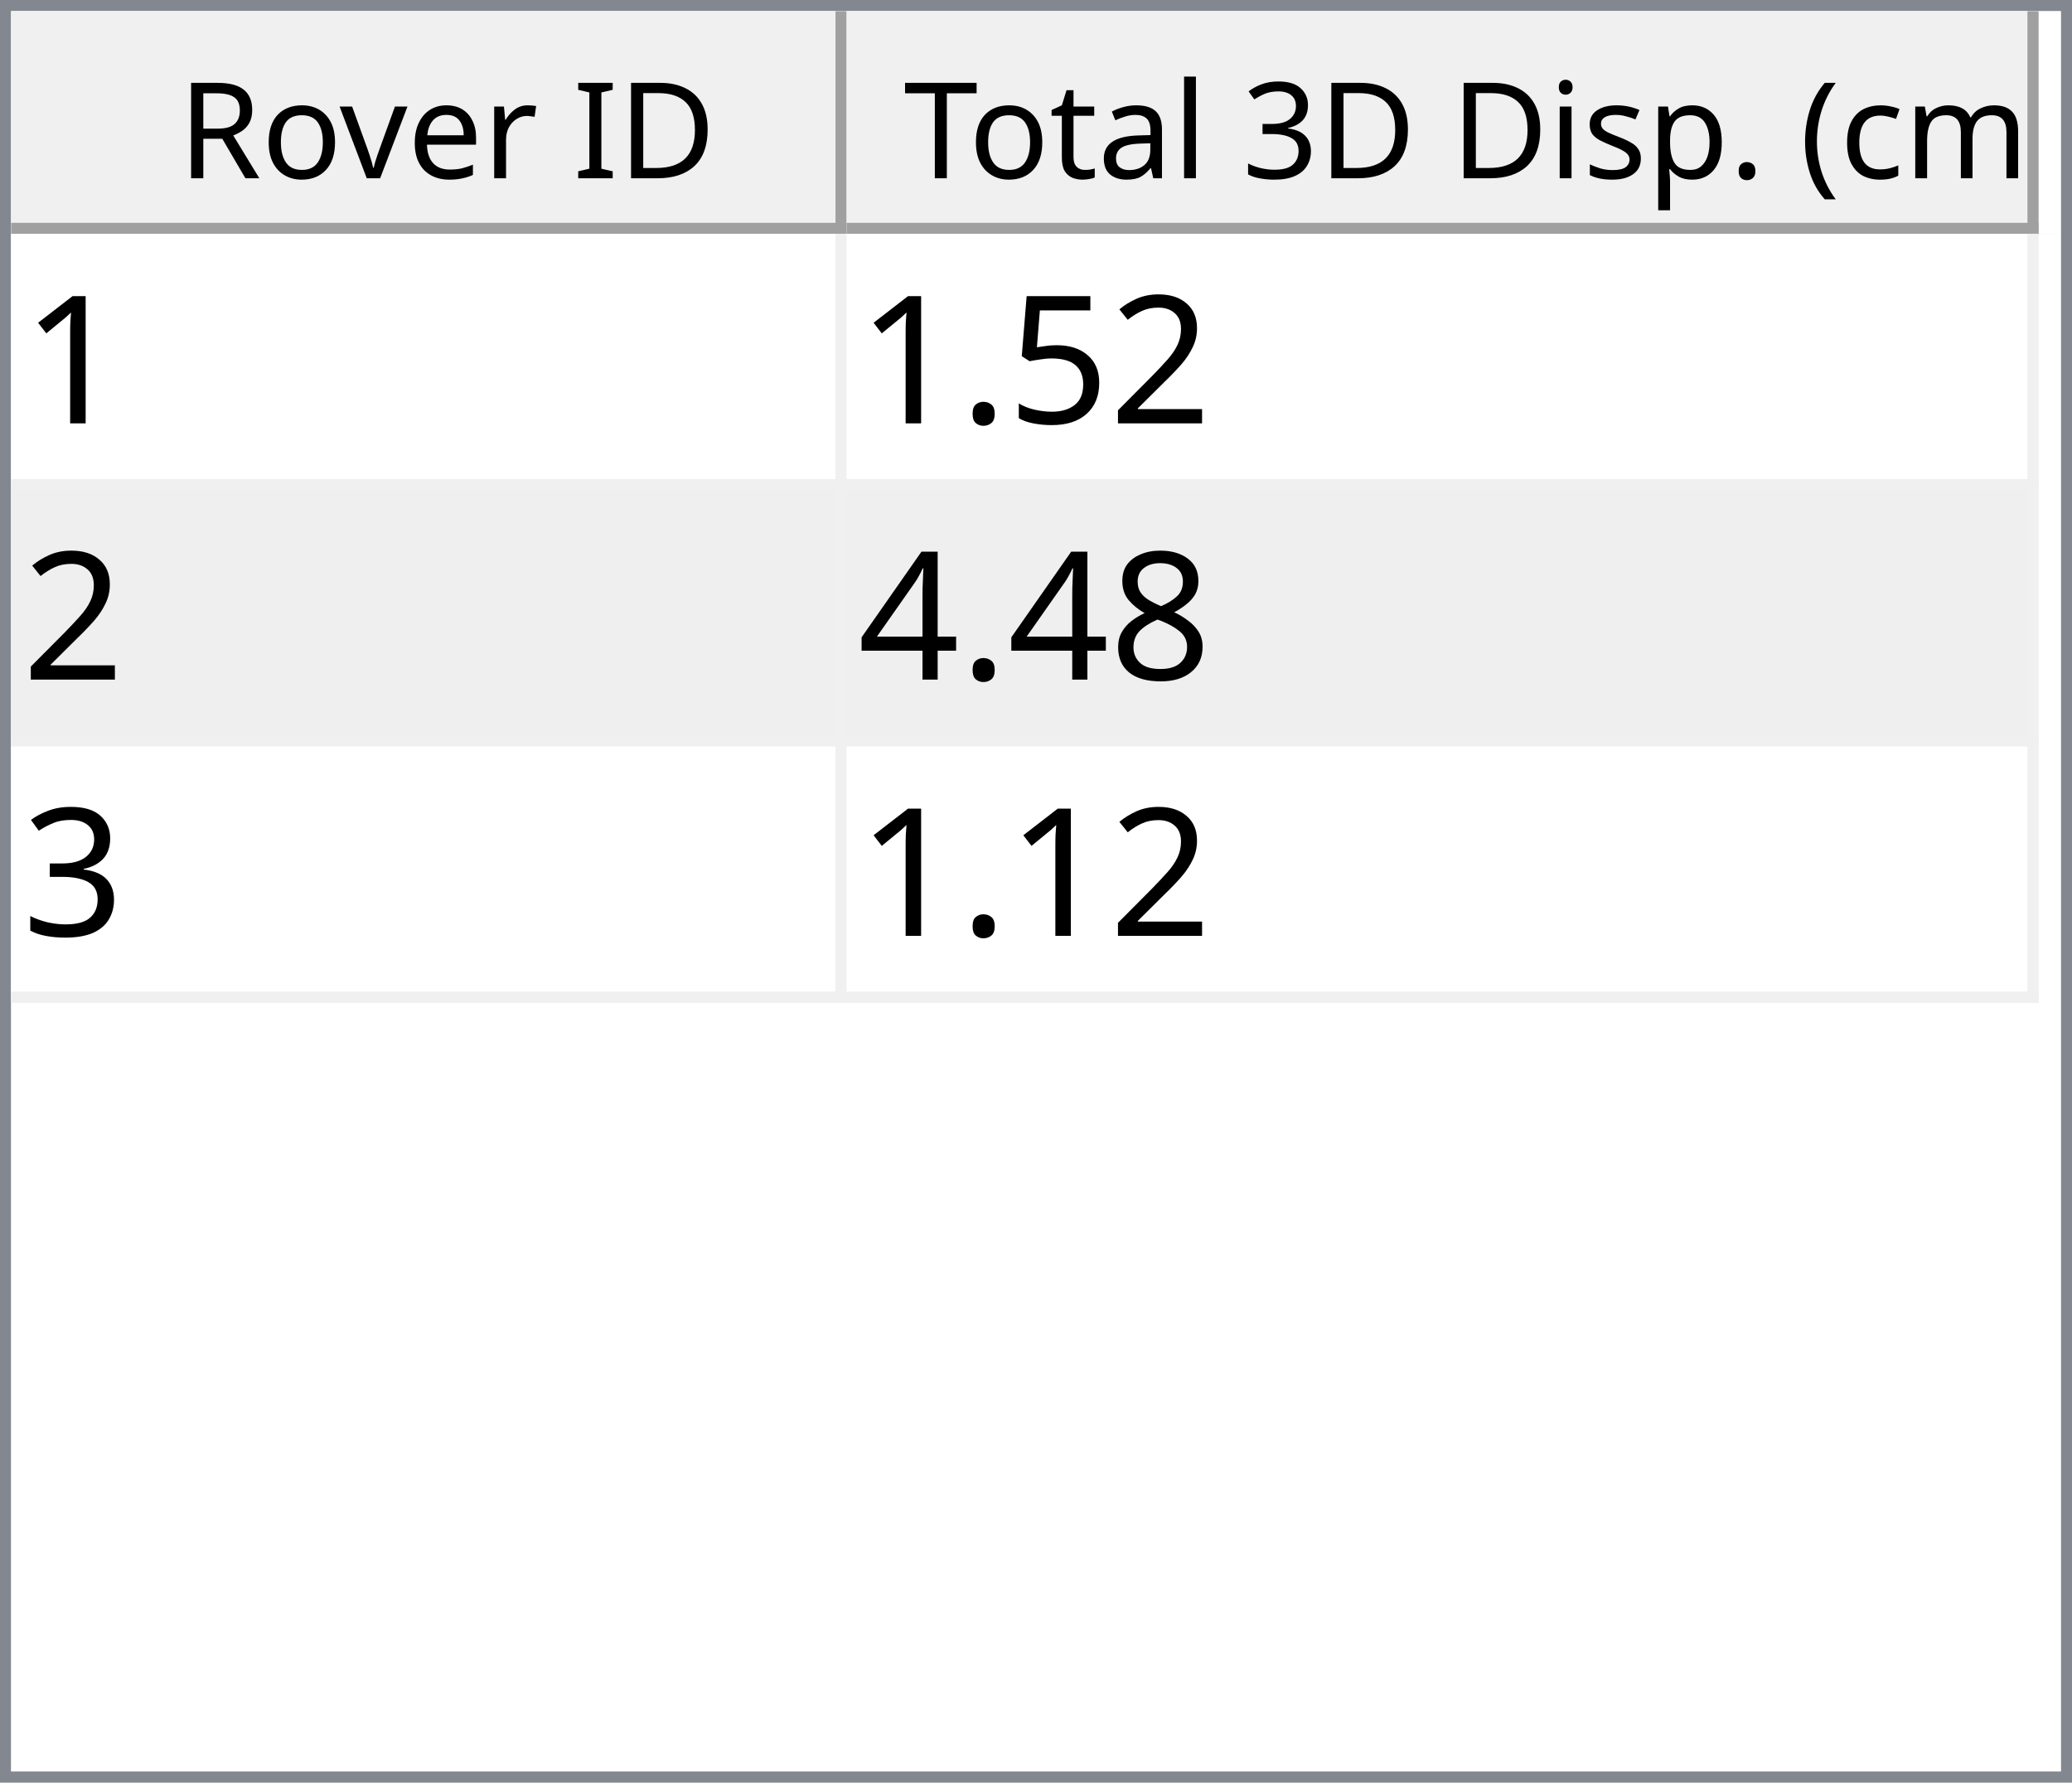
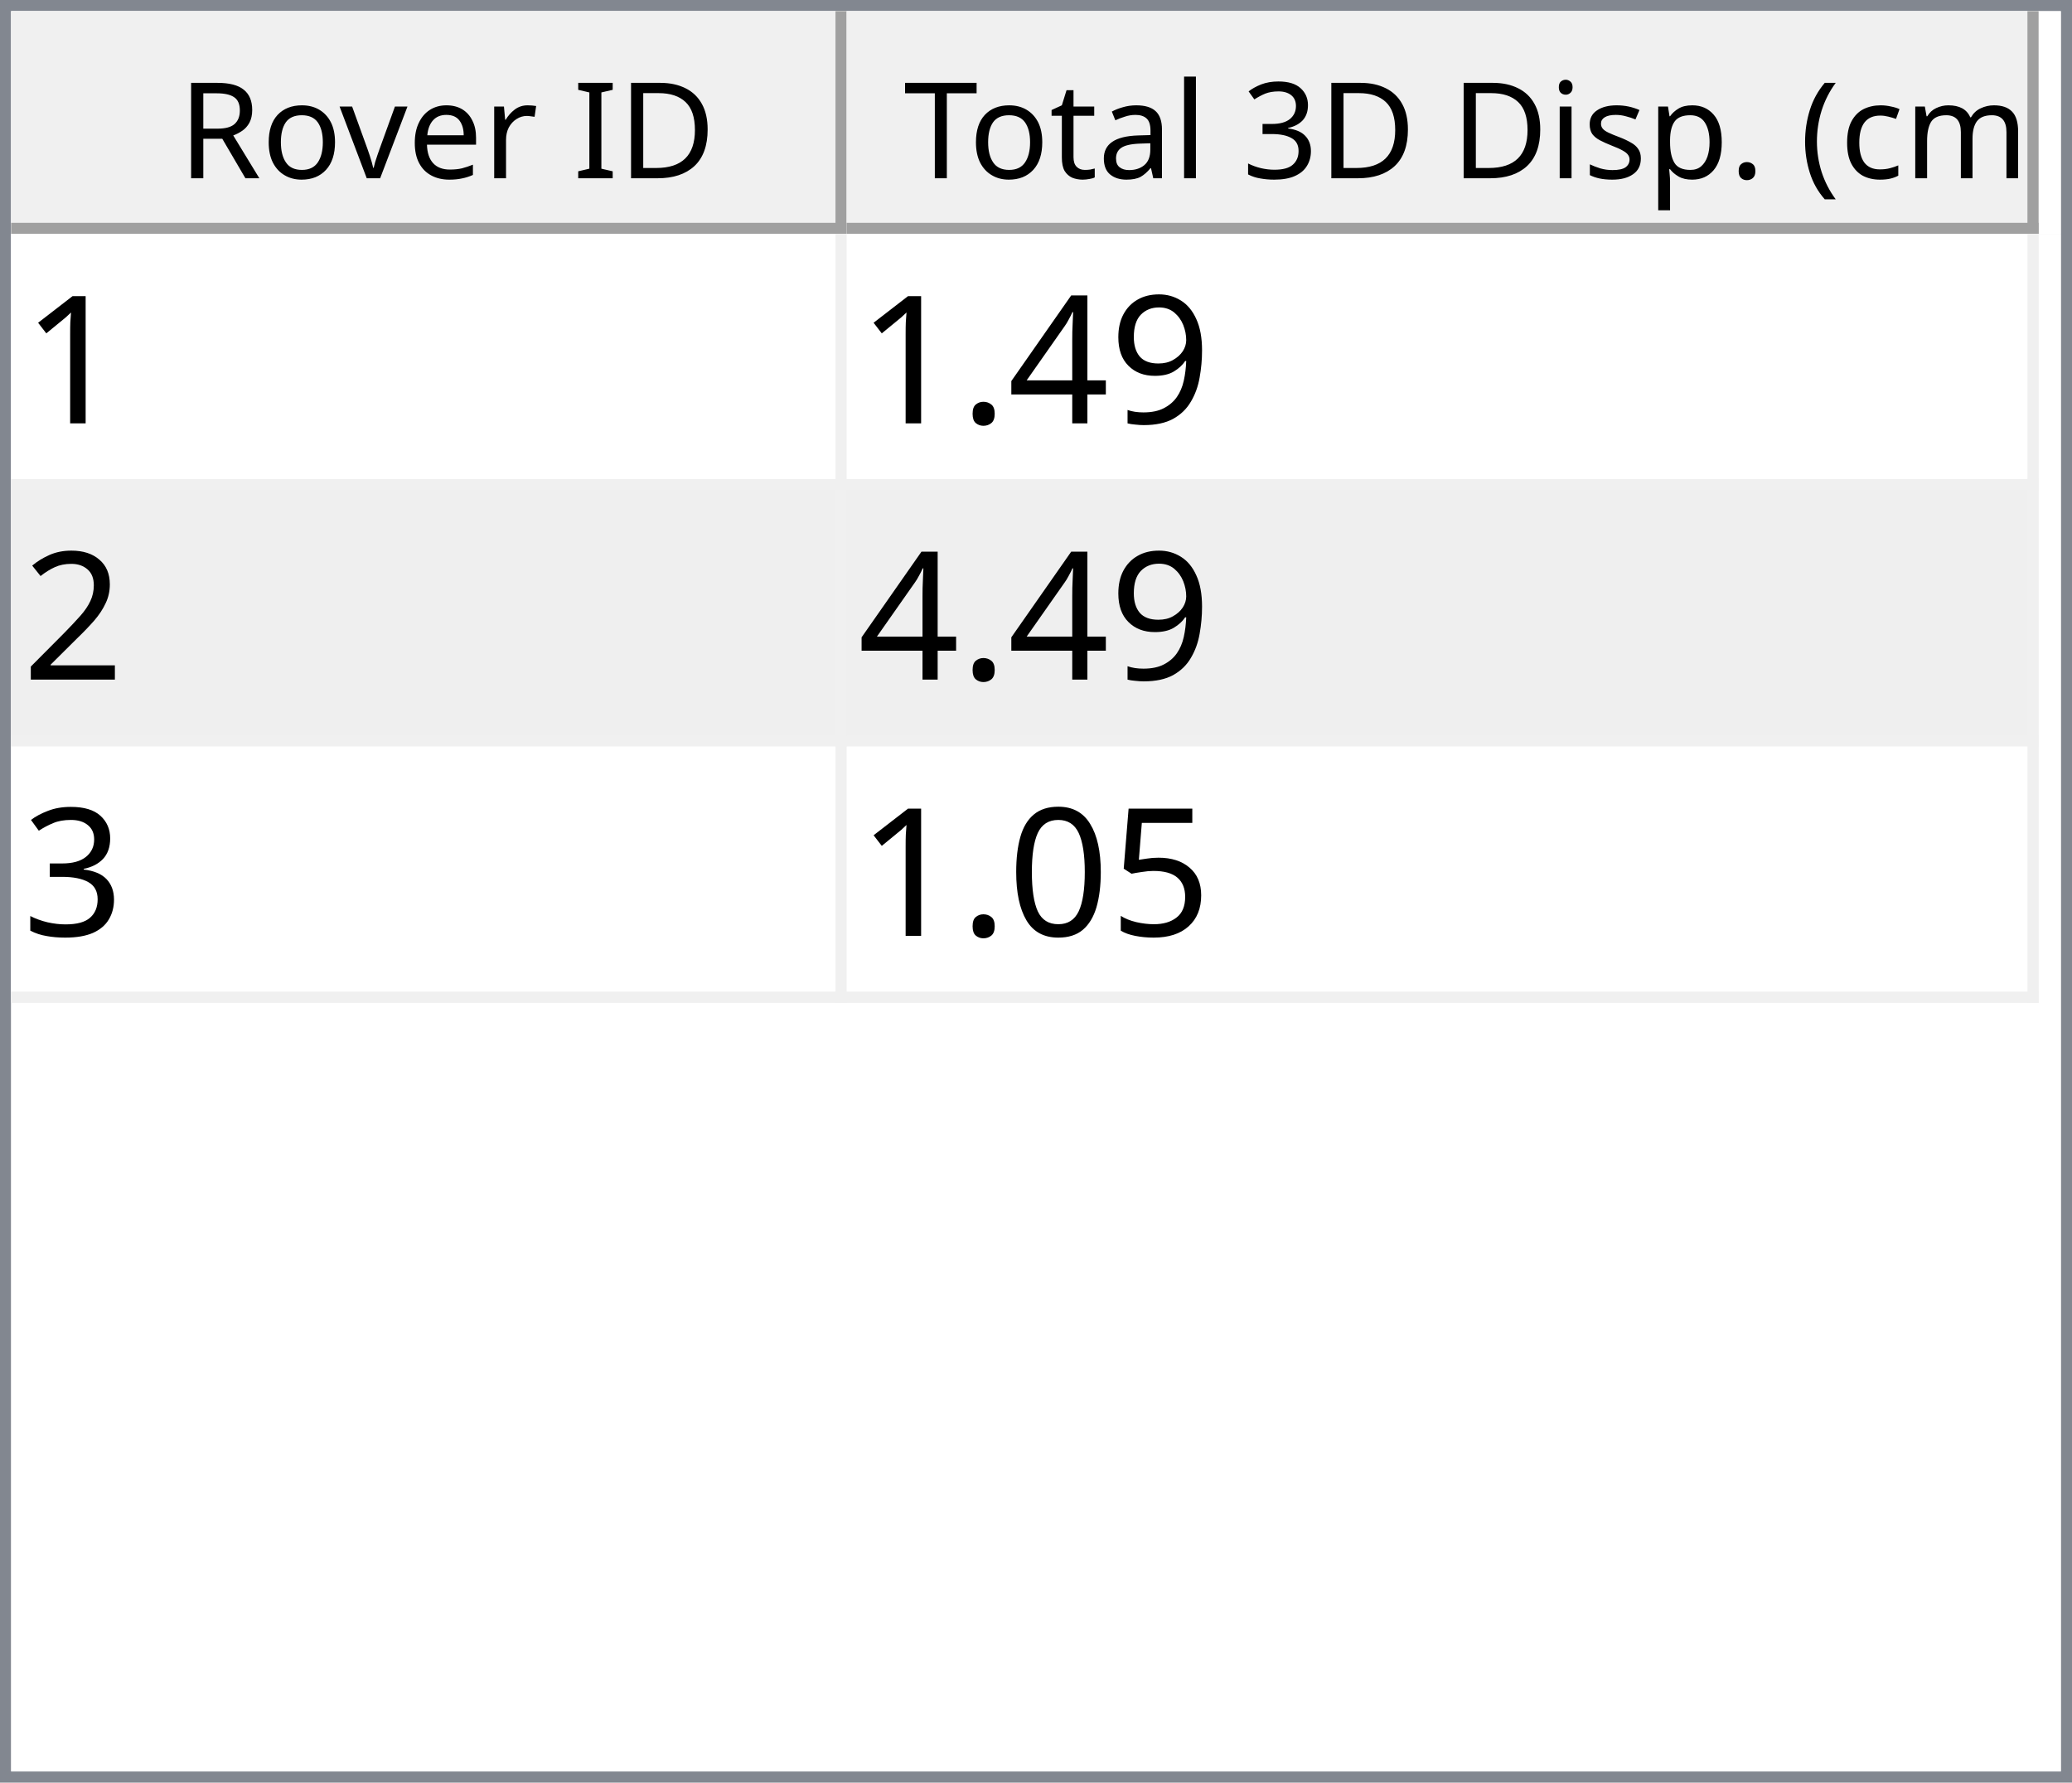
<svg xmlns="http://www.w3.org/2000/svg" style="fill-opacity:1; color-rendering:auto; color-interpolation:auto; text-rendering:auto; stroke:black; stroke-linecap:square; stroke-miterlimit:10; shape-rendering:auto; stroke-opacity:1; fill:black; stroke-dasharray:none; font-weight:normal; stroke-width:1; font-family:'Dialog'; font-style:normal; stroke-linejoin:miter; font-size:12px; stroke-dashoffset:0; image-rendering:auto;" width="186" height="160">
  <defs id="genericDefs" />
  <g>
    <defs id="defs1">
      <clipPath clipPathUnits="userSpaceOnUse" id="clipPath1">
        <path d="M0 0 L186 0 L186 160 L0 160 L0 0 Z" />
      </clipPath>
      <clipPath clipPathUnits="userSpaceOnUse" id="clipPath2">
        <path d="M0 0 L0 160 L186 160 L186 0 Z" />
      </clipPath>
      <clipPath clipPathUnits="userSpaceOnUse" id="clipPath3">
        <path d="M0 0 L0 20 L184 20 L184 0 Z" />
      </clipPath>
      <clipPath clipPathUnits="userSpaceOnUse" id="clipPath4">
        <path d="M0 0 L0 20 L75 20 L75 0 Z" />
      </clipPath>
      <clipPath clipPathUnits="userSpaceOnUse" id="clipPath5">
        <path d="M1 1 L1 19 L74 19 L74 1 Z" />
      </clipPath>
      <clipPath clipPathUnits="userSpaceOnUse" id="clipPath6">
        <path d="M0 0 L0 18 L73 18 L73 0 Z" />
      </clipPath>
      <clipPath clipPathUnits="userSpaceOnUse" id="clipPath7">
        <path d="M-0.5 -0.5 L-0.5 19.5 L74.5 19.5 L74.5 -0.5 Z" />
      </clipPath>
      <clipPath clipPathUnits="userSpaceOnUse" id="clipPath8">
        <path d="M0 0 L0 20 L107 20 L107 0 Z" />
      </clipPath>
      <clipPath clipPathUnits="userSpaceOnUse" id="clipPath9">
        <path d="M1 1 L1 19 L106 19 L106 1 Z" />
      </clipPath>
      <clipPath clipPathUnits="userSpaceOnUse" id="clipPath10">
        <path d="M0 0 L0 18 L105 18 L105 0 Z" />
      </clipPath>
      <clipPath clipPathUnits="userSpaceOnUse" id="clipPath11">
        <path d="M-0.5 -0.5 L-0.5 19.5 L106.5 19.5 L106.5 -0.5 Z" />
      </clipPath>
      <clipPath clipPathUnits="userSpaceOnUse" id="clipPath12">
        <path d="M0 0 L0 138 L184 138 L184 0 Z" />
      </clipPath>
      <clipPath clipPathUnits="userSpaceOnUse" id="clipPath13">
        <path d="M0 0 L0 69 L182 69 L182 0 Z" />
      </clipPath>
      <clipPath clipPathUnits="userSpaceOnUse" id="clipPath14">
        <path d="M-0.5 -0.5 L-0.5 68.5 L181.5 68.5 L181.5 -0.5 Z" />
      </clipPath>
      <clipPath clipPathUnits="userSpaceOnUse" id="clipPath15">
        <path d="M0 0 L0 22 L74 22 L74 0 Z" />
      </clipPath>
      <clipPath clipPathUnits="userSpaceOnUse" id="clipPath16">
        <path d="M0 0 L0 22 L106 22 L106 0 Z" />
      </clipPath>
      <font horiz-adv-x="64.551" id="font1">
        <font-face ascent="107.91" descent="25.098" units-per-em="100" style="font-style:normal; font-family:Segoe UI; font-weight:normal;" />
        <missing-glyph horiz-adv-x="64.551" d="M8.109 0 L8.109 68.266 L56.453 68.266 L56.453 0 L8.109 0 ZM15.328 7.234 L49.219 7.234 L49.219 61.031 L15.328 61.031 L15.328 7.234 Z" />
        <glyph unicode="D" horiz-adv-x="70.117" d="M9.188 0 L9.188 70.016 L28.516 70.016 Q65.531 70.016 65.531 35.891 Q65.531 19.672 55.25 9.836 Q44.969 0 27.734 0 L9.188 0 ZM17.391 62.594 L17.391 7.422 L27.828 7.422 Q41.609 7.422 49.273 14.797 Q56.938 22.172 56.938 35.688 Q56.938 62.594 28.328 62.594 L17.391 62.594 Z" />
        <glyph unicode="I" horiz-adv-x="26.611" d="M17.391 0 L9.188 0 L9.188 70.016 L17.391 70.016 L17.391 0 Z" />
        <glyph unicode=" " horiz-adv-x="27.393" d="" />
        <glyph unicode="r" horiz-adv-x="34.766" d="M34.188 41.891 Q32.078 43.5 28.125 43.5 Q23 43.5 19.555 38.672 Q16.109 33.844 16.109 25.484 L16.109 0 L8.109 0 L8.109 50 L16.109 50 L16.109 39.703 L16.312 39.703 Q18.016 44.969 21.531 47.922 Q25.047 50.875 29.391 50.875 Q32.516 50.875 34.188 50.203 L34.188 41.891 Z" />
        <glyph unicode="e" horiz-adv-x="52.295" d="M48.297 23 L12.984 23 Q13.188 14.656 17.484 10.109 Q21.781 5.562 29.297 5.562 Q37.75 5.562 44.828 11.141 L44.828 3.609 Q38.234 -1.172 27.391 -1.172 Q16.797 -1.172 10.742 5.641 Q4.688 12.453 4.688 24.812 Q4.688 36.469 11.305 43.82 Q17.922 51.172 27.734 51.172 Q37.547 51.172 42.922 44.828 Q48.297 38.484 48.297 27.203 L48.297 23 ZM40.094 29.781 Q40.047 36.719 36.75 40.578 Q33.453 44.438 27.594 44.438 Q21.922 44.438 17.969 40.383 Q14.016 36.328 13.094 29.781 L40.094 29.781 Z" />
        <glyph unicode="v" horiz-adv-x="47.9" d="M47.406 50 L27.484 0 L19.625 0 L0.688 50 L9.469 50 L22.172 13.672 Q23.578 9.672 23.922 6.688 L24.125 6.688 Q24.609 10.453 25.688 13.484 L38.969 50 L47.406 50 Z" />
        <glyph unicode="o" horiz-adv-x="58.594" d="M29 -1.172 Q17.922 -1.172 11.305 5.836 Q4.688 12.844 4.688 24.422 Q4.688 37.016 11.57 44.094 Q18.453 51.172 30.172 51.172 Q41.359 51.172 47.633 44.289 Q53.906 37.406 53.906 25.203 Q53.906 13.234 47.141 6.031 Q40.375 -1.172 29 -1.172 ZM29.594 44.438 Q21.875 44.438 17.383 39.188 Q12.891 33.938 12.891 24.703 Q12.891 15.828 17.43 10.695 Q21.969 5.562 29.594 5.562 Q37.359 5.562 41.531 10.594 Q45.703 15.625 45.703 24.906 Q45.703 34.281 41.531 39.359 Q37.359 44.438 29.594 44.438 Z" />
        <glyph unicode="R" horiz-adv-x="59.814" d="M59.375 0 L49.609 0 L37.891 19.625 Q36.281 22.359 34.766 24.289 Q33.25 26.219 31.664 27.438 Q30.078 28.656 28.25 29.219 Q26.422 29.781 24.125 29.781 L17.391 29.781 L17.391 0 L9.188 0 L9.188 70.016 L30.078 70.016 Q34.672 70.016 38.555 68.867 Q42.438 67.719 45.289 65.375 Q48.141 63.031 49.758 59.547 Q51.375 56.062 51.375 51.375 Q51.375 47.703 50.273 44.656 Q49.172 41.609 47.148 39.211 Q45.125 36.812 42.266 35.133 Q39.406 33.453 35.844 32.516 L35.844 32.328 Q37.594 31.547 38.891 30.547 Q40.188 29.547 41.359 28.18 Q42.531 26.812 43.68 25.078 Q44.828 23.344 46.234 21.047 L59.375 0 ZM17.391 62.594 L17.391 37.203 L28.516 37.203 Q31.594 37.203 34.203 38.133 Q36.812 39.062 38.719 40.797 Q40.625 42.531 41.703 45.047 Q42.781 47.562 42.781 50.688 Q42.781 56.297 39.141 59.445 Q35.5 62.594 28.609 62.594 L17.391 62.594 Z" />
        <glyph unicode=")" horiz-adv-x="30.176" d="M8.297 -15.922 L1.172 -15.922 Q16.406 2.344 16.406 26.812 Q16.406 51.469 1.078 70.016 L8.297 70.016 Q23.531 52.156 23.531 26.703 Q23.531 1.375 8.297 -15.922 Z" />
        <glyph unicode="m" horiz-adv-x="86.133" d="M79.109 0 L71.094 0 L71.094 28.719 Q71.094 37.016 68.531 40.727 Q65.969 44.438 59.906 44.438 Q54.781 44.438 51.195 39.75 Q47.609 35.062 47.609 28.516 L47.609 0 L39.594 0 L39.594 29.688 Q39.594 44.438 28.219 44.438 Q22.953 44.438 19.531 40.016 Q16.109 35.594 16.109 28.516 L16.109 0 L8.109 0 L8.109 50 L16.109 50 L16.109 42.094 L16.312 42.094 Q21.625 51.172 31.844 51.172 Q36.969 51.172 40.773 48.312 Q44.578 45.453 46 40.828 Q51.562 51.172 62.594 51.172 Q79.109 51.172 79.109 30.812 L79.109 0 Z" />
        <glyph unicode="c" horiz-adv-x="46.191" d="M42.188 2.297 Q36.422 -1.172 28.516 -1.172 Q17.828 -1.172 11.258 5.789 Q4.688 12.75 4.688 23.828 Q4.688 36.188 11.766 43.68 Q18.844 51.172 30.672 51.172 Q37.25 51.172 42.281 48.734 L42.281 40.531 Q36.719 44.438 30.375 44.438 Q22.703 44.438 17.797 38.945 Q12.891 33.453 12.891 24.516 Q12.891 15.719 17.508 10.641 Q22.125 5.562 29.891 5.562 Q36.422 5.562 42.188 9.906 L42.188 2.297 Z" />
        <glyph unicode="(" horiz-adv-x="30.176" d="M29.109 -15.922 L21.969 -15.922 Q6.844 1.375 6.844 26.703 Q6.844 52.156 21.969 70.016 L29.203 70.016 Q13.875 51.469 13.875 26.812 Q13.875 2.344 29.109 -15.922 Z" />
        <glyph unicode="." horiz-adv-x="21.68" d="M10.891 -1.078 Q8.641 -1.078 7.055 0.539 Q5.469 2.156 5.469 4.391 Q5.469 6.641 7.055 8.273 Q8.641 9.906 10.891 9.906 Q13.188 9.906 14.797 8.273 Q16.406 6.641 16.406 4.391 Q16.406 2.156 14.797 0.539 Q13.188 -1.078 10.891 -1.078 Z" />
        <glyph unicode="p" horiz-adv-x="58.789" d="M16.312 7.234 L16.109 7.234 L16.109 -23 L8.109 -23 L8.109 50 L16.109 50 L16.109 41.219 L16.312 41.219 Q22.219 51.172 33.594 51.172 Q43.266 51.172 48.688 44.461 Q54.109 37.75 54.109 26.469 Q54.109 13.922 48 6.375 Q41.891 -1.172 31.297 -1.172 Q21.578 -1.172 16.312 7.234 ZM16.109 27.391 L16.109 20.406 Q16.109 14.203 20.141 9.883 Q24.172 5.562 30.375 5.562 Q37.641 5.562 41.773 11.133 Q45.906 16.703 45.906 26.609 Q45.906 34.969 42.047 39.703 Q38.188 44.438 31.594 44.438 Q24.609 44.438 20.359 39.578 Q16.109 34.719 16.109 27.391 Z" />
        <glyph unicode="s" horiz-adv-x="42.432" d="M5.078 1.812 L5.078 10.406 Q11.625 5.562 19.484 5.562 Q30.031 5.562 30.031 12.594 Q30.031 14.594 29.125 15.992 Q28.219 17.391 26.68 18.461 Q25.141 19.531 23.07 20.383 Q21 21.234 18.609 22.172 Q15.281 23.484 12.766 24.828 Q10.25 26.172 8.57 27.859 Q6.891 29.547 6.031 31.695 Q5.172 33.844 5.172 36.719 Q5.172 40.234 6.789 42.945 Q8.406 45.656 11.086 47.484 Q13.766 49.312 17.211 50.242 Q20.656 51.172 24.312 51.172 Q30.812 51.172 35.938 48.922 L35.938 40.828 Q30.422 44.438 23.25 44.438 Q21 44.438 19.195 43.922 Q17.391 43.406 16.094 42.477 Q14.797 41.547 14.086 40.258 Q13.375 38.969 13.375 37.406 Q13.375 35.453 14.086 34.133 Q14.797 32.812 16.164 31.789 Q17.531 30.766 19.484 29.938 Q21.438 29.109 23.922 28.125 Q27.25 26.859 29.883 25.516 Q32.516 24.172 34.375 22.484 Q36.234 20.797 37.234 18.602 Q38.234 16.406 38.234 13.375 Q38.234 9.672 36.602 6.938 Q34.969 4.203 32.234 2.398 Q29.5 0.594 25.93 -0.289 Q22.359 -1.172 18.453 -1.172 Q10.75 -1.172 5.078 1.812 Z" />
        <glyph unicode="i" horiz-adv-x="24.219" d="M12.203 62.703 Q10.062 62.703 8.547 64.164 Q7.031 65.625 7.031 67.875 Q7.031 70.125 8.547 71.609 Q10.062 73.094 12.203 73.094 Q14.406 73.094 15.945 71.609 Q17.484 70.125 17.484 67.875 Q17.484 65.719 15.945 64.211 Q14.406 62.703 12.203 62.703 ZM16.109 0 L8.109 0 L8.109 50 L16.109 50 L16.109 0 Z" />
        <glyph unicode="3" horiz-adv-x="53.906" d="M46.531 19.828 Q46.531 15.094 44.75 11.211 Q42.969 7.328 39.719 4.57 Q36.469 1.812 31.93 0.297 Q27.391 -1.219 21.922 -1.219 Q11.922 -1.219 6 2.594 L6 11.188 Q13.094 5.609 22.219 5.609 Q25.875 5.609 28.828 6.539 Q31.781 7.469 33.906 9.227 Q36.031 10.984 37.18 13.477 Q38.328 15.969 38.328 19.094 Q38.328 32.812 18.797 32.812 L12.984 32.812 L12.984 39.594 L18.5 39.594 Q35.797 39.594 35.797 52.484 Q35.797 64.406 22.609 64.406 Q15.188 64.406 8.688 59.422 L8.688 67.188 Q15.375 71.188 24.609 71.188 Q29 71.188 32.57 69.969 Q36.141 68.75 38.68 66.555 Q41.219 64.359 42.609 61.281 Q44 58.203 44 54.5 Q44 40.672 30.031 36.719 L30.031 36.531 Q33.594 36.141 36.625 34.797 Q39.656 33.453 41.852 31.305 Q44.047 29.156 45.289 26.25 Q46.531 23.344 46.531 19.828 Z" />
        <glyph unicode="l" horiz-adv-x="24.219" d="M16.109 0 L8.109 0 L8.109 74.031 L16.109 74.031 L16.109 0 Z" />
        <glyph unicode="a" horiz-adv-x="50.879" d="M43.891 0 L35.891 0 L35.891 7.812 L35.688 7.812 Q30.469 -1.172 20.312 -1.172 Q12.844 -1.172 8.617 2.781 Q4.391 6.734 4.391 13.281 Q4.391 27.297 20.906 29.594 L35.891 31.688 Q35.891 44.438 25.594 44.438 Q16.547 44.438 9.281 38.281 L9.281 46.484 Q16.656 51.172 26.266 51.172 Q43.891 51.172 43.891 32.516 L43.891 0 ZM35.891 25.297 L23.828 23.641 Q18.266 22.859 15.43 20.875 Q12.594 18.891 12.594 13.875 Q12.594 10.203 15.211 7.883 Q17.828 5.562 22.172 5.562 Q28.125 5.562 32.008 9.742 Q35.891 13.922 35.891 20.312 L35.891 25.297 Z" />
        <glyph unicode="t" horiz-adv-x="33.887" d="M31.297 0.484 Q28.469 -1.078 23.828 -1.078 Q10.688 -1.078 10.688 13.578 L10.688 43.172 L2.094 43.172 L2.094 50 L10.688 50 L10.688 62.203 L18.703 64.797 L18.703 50 L31.297 50 L31.297 43.172 L18.703 43.172 L18.703 14.984 Q18.703 9.969 20.414 7.82 Q22.125 5.672 26.078 5.672 Q29.109 5.672 31.297 7.328 L31.297 0.484 Z" />
        <glyph unicode="T" horiz-adv-x="52.393" d="M50.594 62.594 L30.375 62.594 L30.375 0 L22.172 0 L22.172 62.594 L2 62.594 L2 70.016 L50.594 70.016 L50.594 62.594 Z" />
      </font>
      <font horiz-adv-x="75.0" id="font2">
        <font-face ascent="100.537" descent="21.973" units-per-em="100" style="font-style:normal; font-family:sans-serif; font-weight:normal;" />
        <missing-glyph horiz-adv-x="75.0" d="M12.5 0 L12.5 62.5 L62.5 62.5 L62.5 0 L12.5 0 ZM14.062 1.562 L60.938 1.562 L60.938 60.938 L14.062 60.938 L14.062 1.562 Z" />
        <glyph unicode="1" horiz-adv-x="55.615" d="M37.25 0 L28.469 0 L28.469 56 Q25.297 52.984 20.141 49.953 Q14.984 46.922 10.891 45.406 L10.891 53.906 Q18.266 57.375 23.781 62.305 Q29.297 67.234 31.594 71.875 L37.25 71.875 L37.25 0 Z" />
+         <glyph unicode="9" horiz-adv-x="55.615" d="M5.469 16.547 L13.922 17.328 Q14.984 11.375 18.016 8.688 Q21.047 6 25.781 6 Q29.828 6 32.883 7.859 Q35.938 9.719 37.891 12.82 Q39.844 15.922 41.164 21.195 Q42.484 26.469 42.484 31.938 Q42.484 32.516 42.438 33.688 Q39.797 29.5 35.234 26.883 Q30.672 24.266 25.344 24.266 Q16.453 24.266 10.305 30.711 Q4.156 37.156 4.156 47.703 Q4.156 58.594 10.578 65.234 Q17 71.875 26.656 71.875 Q33.641 71.875 39.43 68.117 Q45.219 64.359 48.219 57.398 Q51.219 50.438 51.219 37.25 Q51.219 23.531 48.242 15.406 Q45.266 7.281 39.383 3.031 Q33.5 -1.219 25.594 -1.219 Q17.188 -1.219 11.867 3.445 Q6.547 8.109 5.469 16.547 ZM41.453 48.141 Q41.453 55.719 37.43 60.156 Q33.406 64.594 27.734 64.594 Q21.875 64.594 17.531 59.812 Q13.188 55.031 13.188 47.406 Q13.188 40.578 17.312 36.305 Q21.438 32.031 27.484 32.031 Q33.594 32.031 37.523 36.305 Q41.453 40.578 41.453 48.141 Z" />
+         <glyph unicode="4" horiz-adv-x="55.615" d="M32.328 0 L32.328 17.141 L1.266 17.141 L1.266 25.203 L33.938 71.578 L41.109 71.578 L41.109 25.203 L50.781 25.203 L50.781 17.141 L41.109 17.141 L41.109 0 L32.328 0 ZM32.328 25.203 L32.328 57.469 L9.906 25.203 L32.328 25.203 Z" />
+         <glyph unicode="." horiz-adv-x="27.783" d="M9.078 0 L9.078 10.016 L19.094 10.016 L19.094 0 L9.078 0 Z" />
        <glyph unicode="2" horiz-adv-x="55.615" d="M50.344 8.453 L50.344 0 L3.031 0 Q2.938 3.172 4.047 6.109 Q5.859 10.938 9.836 15.625 Q13.812 20.312 21.344 26.469 Q33.016 36.031 37.117 41.625 Q41.219 47.219 41.219 52.203 Q41.219 57.422 37.477 61.008 Q33.734 64.594 27.734 64.594 Q21.391 64.594 17.578 60.789 Q13.766 56.984 13.719 50.25 L4.688 51.172 Q5.609 61.281 11.664 66.578 Q17.719 71.875 27.938 71.875 Q38.234 71.875 44.242 66.164 Q50.25 60.453 50.25 52 Q50.25 47.703 48.492 43.555 Q46.734 39.406 42.656 34.812 Q38.578 30.219 29.109 22.219 Q21.188 15.578 18.945 13.211 Q16.703 10.844 15.234 8.453 L50.344 8.453 Z" />
+         <glyph unicode="3" horiz-adv-x="55.615" d="M4.203 18.891 L12.984 20.062 Q14.5 12.594 18.141 9.297 Q21.781 6 27 6 Q33.203 6 37.477 10.297 Q41.75 14.594 41.75 20.953 Q41.75 27 37.797 30.93 Q33.844 34.859 27.734 34.859 Q25.25 34.859 21.531 33.891 L22.516 41.609 Q23.391 41.5 23.922 41.5 Q29.547 41.5 34.039 44.43 Q38.531 47.359 38.531 53.469 Q38.531 58.297 35.258 61.477 Q31.984 64.656 26.812 64.656 Q21.688 64.656 18.266 61.43 Q14.844 58.203 13.875 51.766 L5.078 53.328 Q6.688 62.156 12.398 67.016 Q18.109 71.875 26.609 71.875 Q32.469 71.875 37.398 69.359 Q42.328 66.844 44.945 62.5 Q47.562 58.156 47.562 53.266 Q47.562 48.641 45.07 44.828 Q42.578 41.016 37.703 38.766 Q44.047 37.312 47.562 32.695 Q51.078 28.078 51.078 21.141 Q51.078 11.766 44.242 5.25 Q37.406 -1.266 26.953 -1.266 Q17.531 -1.266 11.305 4.352 Q5.078 9.969 4.203 18.891 Z" />
        <glyph unicode="5" horiz-adv-x="55.615" d="M4.156 18.75 L13.375 19.531 Q14.406 12.797 18.141 9.398 Q21.875 6 27.156 6 Q33.5 6 37.891 10.789 Q42.281 15.578 42.281 23.484 Q42.281 31 38.062 35.352 Q33.844 39.703 27 39.703 Q22.75 39.703 19.336 37.773 Q15.922 35.844 13.969 32.766 L5.719 33.844 L12.641 70.609 L48.25 70.609 L48.25 62.203 L19.672 62.203 L15.828 42.969 Q22.266 47.469 29.344 47.469 Q38.719 47.469 45.164 40.969 Q51.609 34.469 51.609 24.266 Q51.609 14.547 45.953 7.469 Q39.062 -1.219 27.156 -1.219 Q17.391 -1.219 11.211 4.25 Q5.031 9.719 4.156 18.75 Z" />
-         <glyph unicode="." horiz-adv-x="27.783" d="M9.078 0 L9.078 10.016 L19.094 10.016 L19.094 0 L9.078 0 Z" />
-         <glyph unicode="8" horiz-adv-x="55.615" d="M17.672 38.812 Q12.203 40.828 9.57 44.539 Q6.938 48.25 6.938 53.422 Q6.938 61.234 12.555 66.555 Q18.172 71.875 27.484 71.875 Q36.859 71.875 42.578 66.43 Q48.297 60.984 48.297 53.172 Q48.297 48.188 45.68 44.508 Q43.062 40.828 37.75 38.812 Q44.344 36.672 47.781 31.883 Q51.219 27.094 51.219 20.453 Q51.219 11.281 44.727 5.031 Q38.234 -1.219 27.641 -1.219 Q17.047 -1.219 10.547 5.055 Q4.047 11.328 4.047 20.703 Q4.047 27.688 7.594 32.398 Q11.141 37.109 17.672 38.812 ZM15.922 53.719 Q15.922 48.641 19.195 45.414 Q22.469 42.188 27.688 42.188 Q32.766 42.188 36.016 45.383 Q39.266 48.578 39.266 53.219 Q39.266 58.062 35.914 61.359 Q32.562 64.656 27.594 64.656 Q22.562 64.656 19.242 61.43 Q15.922 58.203 15.922 53.719 ZM13.094 20.656 Q13.094 16.891 14.875 13.375 Q16.656 9.859 20.172 7.93 Q23.688 6 27.734 6 Q34.031 6 38.133 10.055 Q42.234 14.109 42.234 20.359 Q42.234 26.703 38.016 30.859 Q33.797 35.016 27.438 35.016 Q21.234 35.016 17.164 30.914 Q13.094 26.812 13.094 20.656 Z" />
-         <glyph unicode="4" horiz-adv-x="55.615" d="M32.328 0 L32.328 17.141 L1.266 17.141 L1.266 25.203 L33.938 71.578 L41.109 71.578 L41.109 25.203 L50.781 25.203 L50.781 17.141 L41.109 17.141 L41.109 0 L32.328 0 ZM32.328 25.203 L32.328 57.469 L9.906 25.203 L32.328 25.203 Z" />
-         <glyph unicode="3" horiz-adv-x="55.615" d="M4.203 18.891 L12.984 20.062 Q14.5 12.594 18.141 9.297 Q21.781 6 27 6 Q33.203 6 37.477 10.297 Q41.75 14.594 41.75 20.953 Q41.75 27 37.797 30.93 Q33.844 34.859 27.734 34.859 Q25.25 34.859 21.531 33.891 L22.516 41.609 Q23.391 41.5 23.922 41.5 Q29.547 41.5 34.039 44.43 Q38.531 47.359 38.531 53.469 Q38.531 58.297 35.258 61.477 Q31.984 64.656 26.812 64.656 Q21.688 64.656 18.266 61.43 Q14.844 58.203 13.875 51.766 L5.078 53.328 Q6.688 62.156 12.398 67.016 Q18.109 71.875 26.609 71.875 Q32.469 71.875 37.398 69.359 Q42.328 66.844 44.945 62.5 Q47.562 58.156 47.562 53.266 Q47.562 48.641 45.07 44.828 Q42.578 41.016 37.703 38.766 Q44.047 37.312 47.562 32.695 Q51.078 28.078 51.078 21.141 Q51.078 11.766 44.242 5.25 Q37.406 -1.266 26.953 -1.266 Q17.531 -1.266 11.305 4.352 Q5.078 9.969 4.203 18.891 Z" />
+         <glyph unicode="0" horiz-adv-x="55.615" d="M4.156 35.297 Q4.156 48 6.766 55.742 Q9.375 63.484 14.523 67.68 Q19.672 71.875 27.484 71.875 Q33.25 71.875 37.594 69.555 Q41.938 67.234 44.773 62.867 Q47.609 58.5 49.219 52.227 Q50.828 45.953 50.828 35.297 Q50.828 22.703 48.242 14.969 Q45.656 7.234 40.508 3.008 Q35.359 -1.219 27.484 -1.219 Q17.141 -1.219 11.234 6.203 Q4.156 15.141 4.156 35.297 ZM13.188 35.297 Q13.188 17.672 17.312 11.836 Q21.438 6 27.484 6 Q33.547 6 37.672 11.859 Q41.797 17.719 41.797 35.297 Q41.797 52.984 37.672 58.789 Q33.547 64.594 27.391 64.594 Q21.344 64.594 17.719 59.469 Q13.188 52.938 13.188 35.297 Z" />
      </font>
    </defs>
    <g style="fill:white; stroke:white;">
      <rect x="0" y="0" width="186" style="clip-path:url(#clipPath1); stroke:none;" height="160" />
    </g>
    <g style="fill:white; text-rendering:optimizeSpeed; color-rendering:optimizeSpeed; image-rendering:optimizeSpeed; shape-rendering:crispEdges; stroke:white; color-interpolation:sRGB;">
      <rect x="0" width="186" height="160" y="0" style="stroke:none;" />
      <path style="stroke:none;" d="M0 160 L186 160 L186 0 L0 0 Z" />
    </g>
    <g style="fill:rgb(240,240,240); font-family:'Segoe UI'; stroke:rgb(240,240,240);">
      <rect x="0" y="0" width="186" style="clip-path:url(#clipPath2); stroke:none;" height="160" />
    </g>
    <g style="fill:rgb(130,135,144); font-family:'Segoe UI'; stroke:rgb(130,135,144);">
      <path d="M0 0 L186 0 L186 160 L0 160 L0 0 ZM1 1 L185 1 L185 159 L1 159 L1 1 Z" style="fill-rule:evenodd; clip-path:url(#clipPath2); stroke:none;" />
    </g>
    <g style="fill:white; font-family:'Segoe UI'; stroke:white;" transform="translate(1,1)">
      <rect x="0" y="0" width="184" style="clip-path:url(#clipPath3); stroke:none;" height="20" />
    </g>
    <g style="fill:rgb(240,240,240); font-family:'Segoe UI'; stroke:rgb(240,240,240);" transform="translate(1,1)">
      <rect x="0" y="0" width="75" style="clip-path:url(#clipPath4); stroke:none;" height="20" />
    </g>
    <g style="font-family:'Segoe UI';" transform="translate(2,2)">
      <text x="14" xml:space="preserve" y="14" style="clip-path:url(#clipPath6); stroke:none;">Rover ID</text>
    </g>
    <g style="fill:rgb(160,160,160); font-family:'Segoe UI'; stroke:rgb(160,160,160); stroke-linejoin:bevel;" transform="translate(1.5,1.5)">
      <line x1="74" x2="74" y1="0" style="fill:none; clip-path:url(#clipPath7);" y2="19" />
    </g>
    <g style="fill:rgb(160,160,160); font-family:'Segoe UI'; stroke:rgb(160,160,160); stroke-linejoin:bevel;" transform="matrix(1,0,0,1,1,1) translate(0.5,0.5)">
      <line x1="0" x2="74" y1="19" style="fill:none; clip-path:url(#clipPath7);" y2="19" />
    </g>
    <g style="fill:rgb(240,240,240); font-family:'Segoe UI'; stroke:rgb(240,240,240);" transform="translate(76,1)">
      <rect x="0" y="0" width="107" style="clip-path:url(#clipPath8); stroke:none;" height="20" />
    </g>
    <g style="font-family:'Segoe UI';" transform="translate(77,2)">
      <text x="1" xml:space="preserve" y="14" style="clip-path:url(#clipPath10); stroke:none;"> Total 3D Disp. (cm)</text>
    </g>
    <g style="fill:rgb(160,160,160); font-family:'Segoe UI'; stroke:rgb(160,160,160); stroke-linejoin:bevel;" transform="translate(76.5,1.5)">
      <line x1="106" x2="106" y1="0" style="fill:none; clip-path:url(#clipPath11);" y2="19" />
    </g>
    <g style="fill:rgb(160,160,160); font-family:'Segoe UI'; stroke:rgb(160,160,160); stroke-linejoin:bevel;" transform="matrix(1,0,0,1,76,1) translate(0.5,0.5)">
      <line x1="0" x2="106" y1="19" style="fill:none; clip-path:url(#clipPath11);" y2="19" />
    </g>
    <g style="fill:white; font-family:'Segoe UI'; stroke:white;" transform="translate(1,21)">
      <rect x="0" y="0" width="184" style="clip-path:url(#clipPath12); stroke:none;" height="138" />
    </g>
    <g style="fill:rgb(240,240,240); font-size:16px; font-family:sans-serif; stroke:rgb(240,240,240);" transform="translate(1,21)">
      <rect x="0" y="0" width="182" style="clip-path:url(#clipPath13); stroke:none;" height="69" />
      <line transform="translate(0.5,0.5)" x1="0" x2="181" y1="22" style="clip-path:url(#clipPath14); fill:none; stroke-linejoin:bevel;" y2="22" />
    </g>
    <g transform="matrix(1,0,0,1,1,21) translate(0.5,0.5)" style="fill:rgb(240,240,240); font-size:16px; font-family:sans-serif; stroke:rgb(240,240,240); stroke-linejoin:bevel;">
      <line x1="0" x2="181" y1="45" style="fill:none; clip-path:url(#clipPath14);" y2="45" />
    </g>
    <g transform="matrix(1,0,0,1,1,21) translate(0.5,0.5)" style="fill:rgb(240,240,240); font-size:16px; font-family:sans-serif; stroke:rgb(240,240,240); stroke-linejoin:bevel;">
      <line x1="0" x2="181" y1="68" style="fill:none; clip-path:url(#clipPath14);" y2="68" />
    </g>
    <g transform="matrix(1,0,0,1,1,21) translate(0.5,0.5)" style="fill:rgb(240,240,240); font-size:16px; font-family:sans-serif; stroke:rgb(240,240,240); stroke-linejoin:bevel;">
      <line x1="74" x2="74" y1="0" style="fill:none; clip-path:url(#clipPath14);" y2="68" />
    </g>
    <g transform="matrix(1,0,0,1,1,21) translate(0.5,0.5)" style="fill:rgb(240,240,240); font-size:16px; font-family:sans-serif; stroke:rgb(240,240,240); stroke-linejoin:bevel;">
      <line x1="181" x2="181" y1="0" style="fill:none; clip-path:url(#clipPath14);" y2="68" />
    </g>
    <g style="fill:white; font-size:16px; font-family:sans-serif; stroke:white;" transform="matrix(1,0,0,1,1,21)">
      <rect x="0" y="0" width="74" style="clip-path:url(#clipPath15); stroke:none;" height="22" />
      <text x="1" y="17" style="fill:black; clip-path:url(#clipPath15); stroke:none;" xml:space="preserve">1</text>
    </g>
    <g style="fill:white; font-size:16px; font-family:sans-serif; stroke:white;" transform="matrix(1,0,0,1,1,21) translate(75,0)">
      <rect x="0" y="0" width="106" style="clip-path:url(#clipPath16); stroke:none;" height="22" />
-       <text x="1" y="17" style="fill:black; clip-path:url(#clipPath16); stroke:none;" xml:space="preserve">1.52</text>
+       <text x="1" y="17" style="fill:black; clip-path:url(#clipPath16); stroke:none;" xml:space="preserve">1.49</text>
    </g>
    <g style="fill:rgb(239,239,239); font-size:16px; font-family:sans-serif; stroke:rgb(239,239,239);" transform="matrix(1,0,0,1,1,21) translate(0,23)">
      <rect x="0" y="0" width="74" style="clip-path:url(#clipPath15); stroke:none;" height="22" />
      <text x="1" y="17" style="fill:black; clip-path:url(#clipPath15); stroke:none;" xml:space="preserve">2</text>
    </g>
    <g style="fill:rgb(239,239,239); font-size:16px; font-family:sans-serif; stroke:rgb(239,239,239);" transform="matrix(1,0,0,1,1,21) translate(75,23)">
      <rect x="0" y="0" width="106" style="clip-path:url(#clipPath16); stroke:none;" height="22" />
-       <text x="1" y="17" style="fill:black; clip-path:url(#clipPath16); stroke:none;" xml:space="preserve">4.48</text>
+       <text x="1" y="17" style="fill:black; clip-path:url(#clipPath16); stroke:none;" xml:space="preserve">4.49</text>
    </g>
    <g style="fill:white; font-size:16px; font-family:sans-serif; stroke:white;" transform="matrix(1,0,0,1,1,21) translate(0,46)">
      <rect x="0" y="0" width="74" style="clip-path:url(#clipPath15); stroke:none;" height="22" />
      <text x="1" y="17" style="fill:black; clip-path:url(#clipPath15); stroke:none;" xml:space="preserve">3</text>
    </g>
    <g style="fill:white; font-size:16px; font-family:sans-serif; stroke:white;" transform="matrix(1,0,0,1,1,21) translate(75,46)">
      <rect x="0" y="0" width="106" style="clip-path:url(#clipPath16); stroke:none;" height="22" />
-       <text x="1" y="17" style="fill:black; clip-path:url(#clipPath16); stroke:none;" xml:space="preserve">1.12</text>
+       <text x="1" y="17" style="fill:black; clip-path:url(#clipPath16); stroke:none;" xml:space="preserve">1.05</text>
    </g>
  </g>
</svg>
